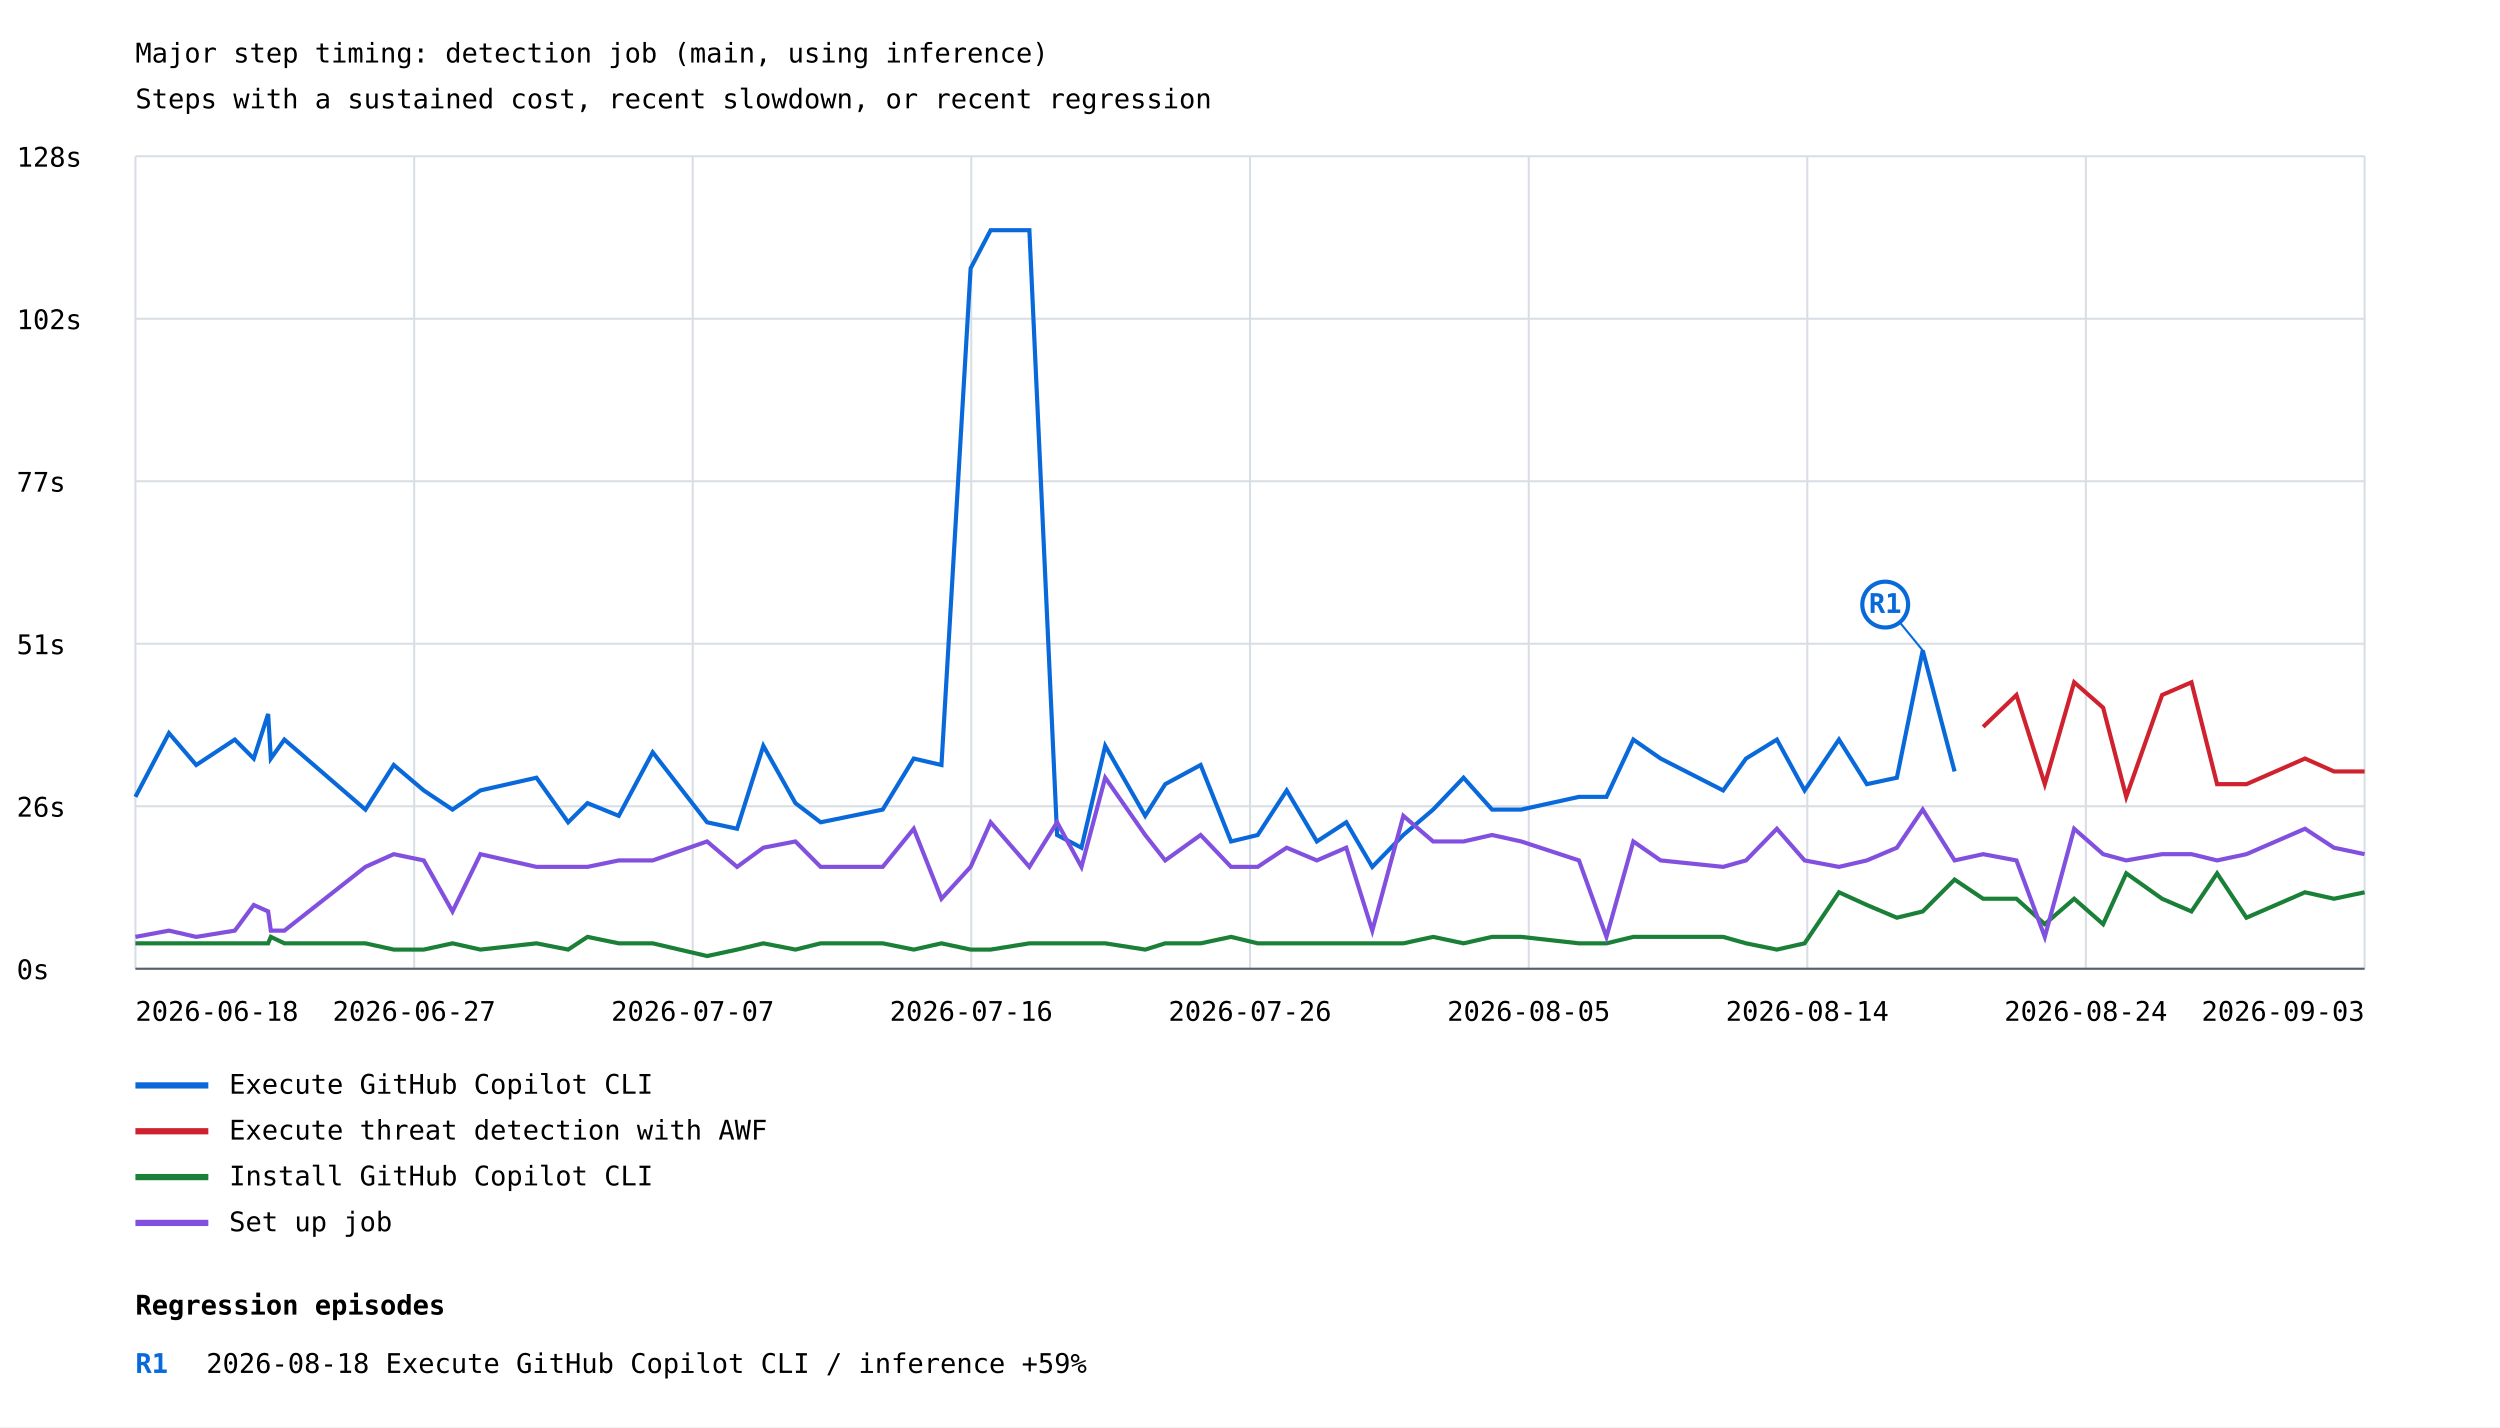
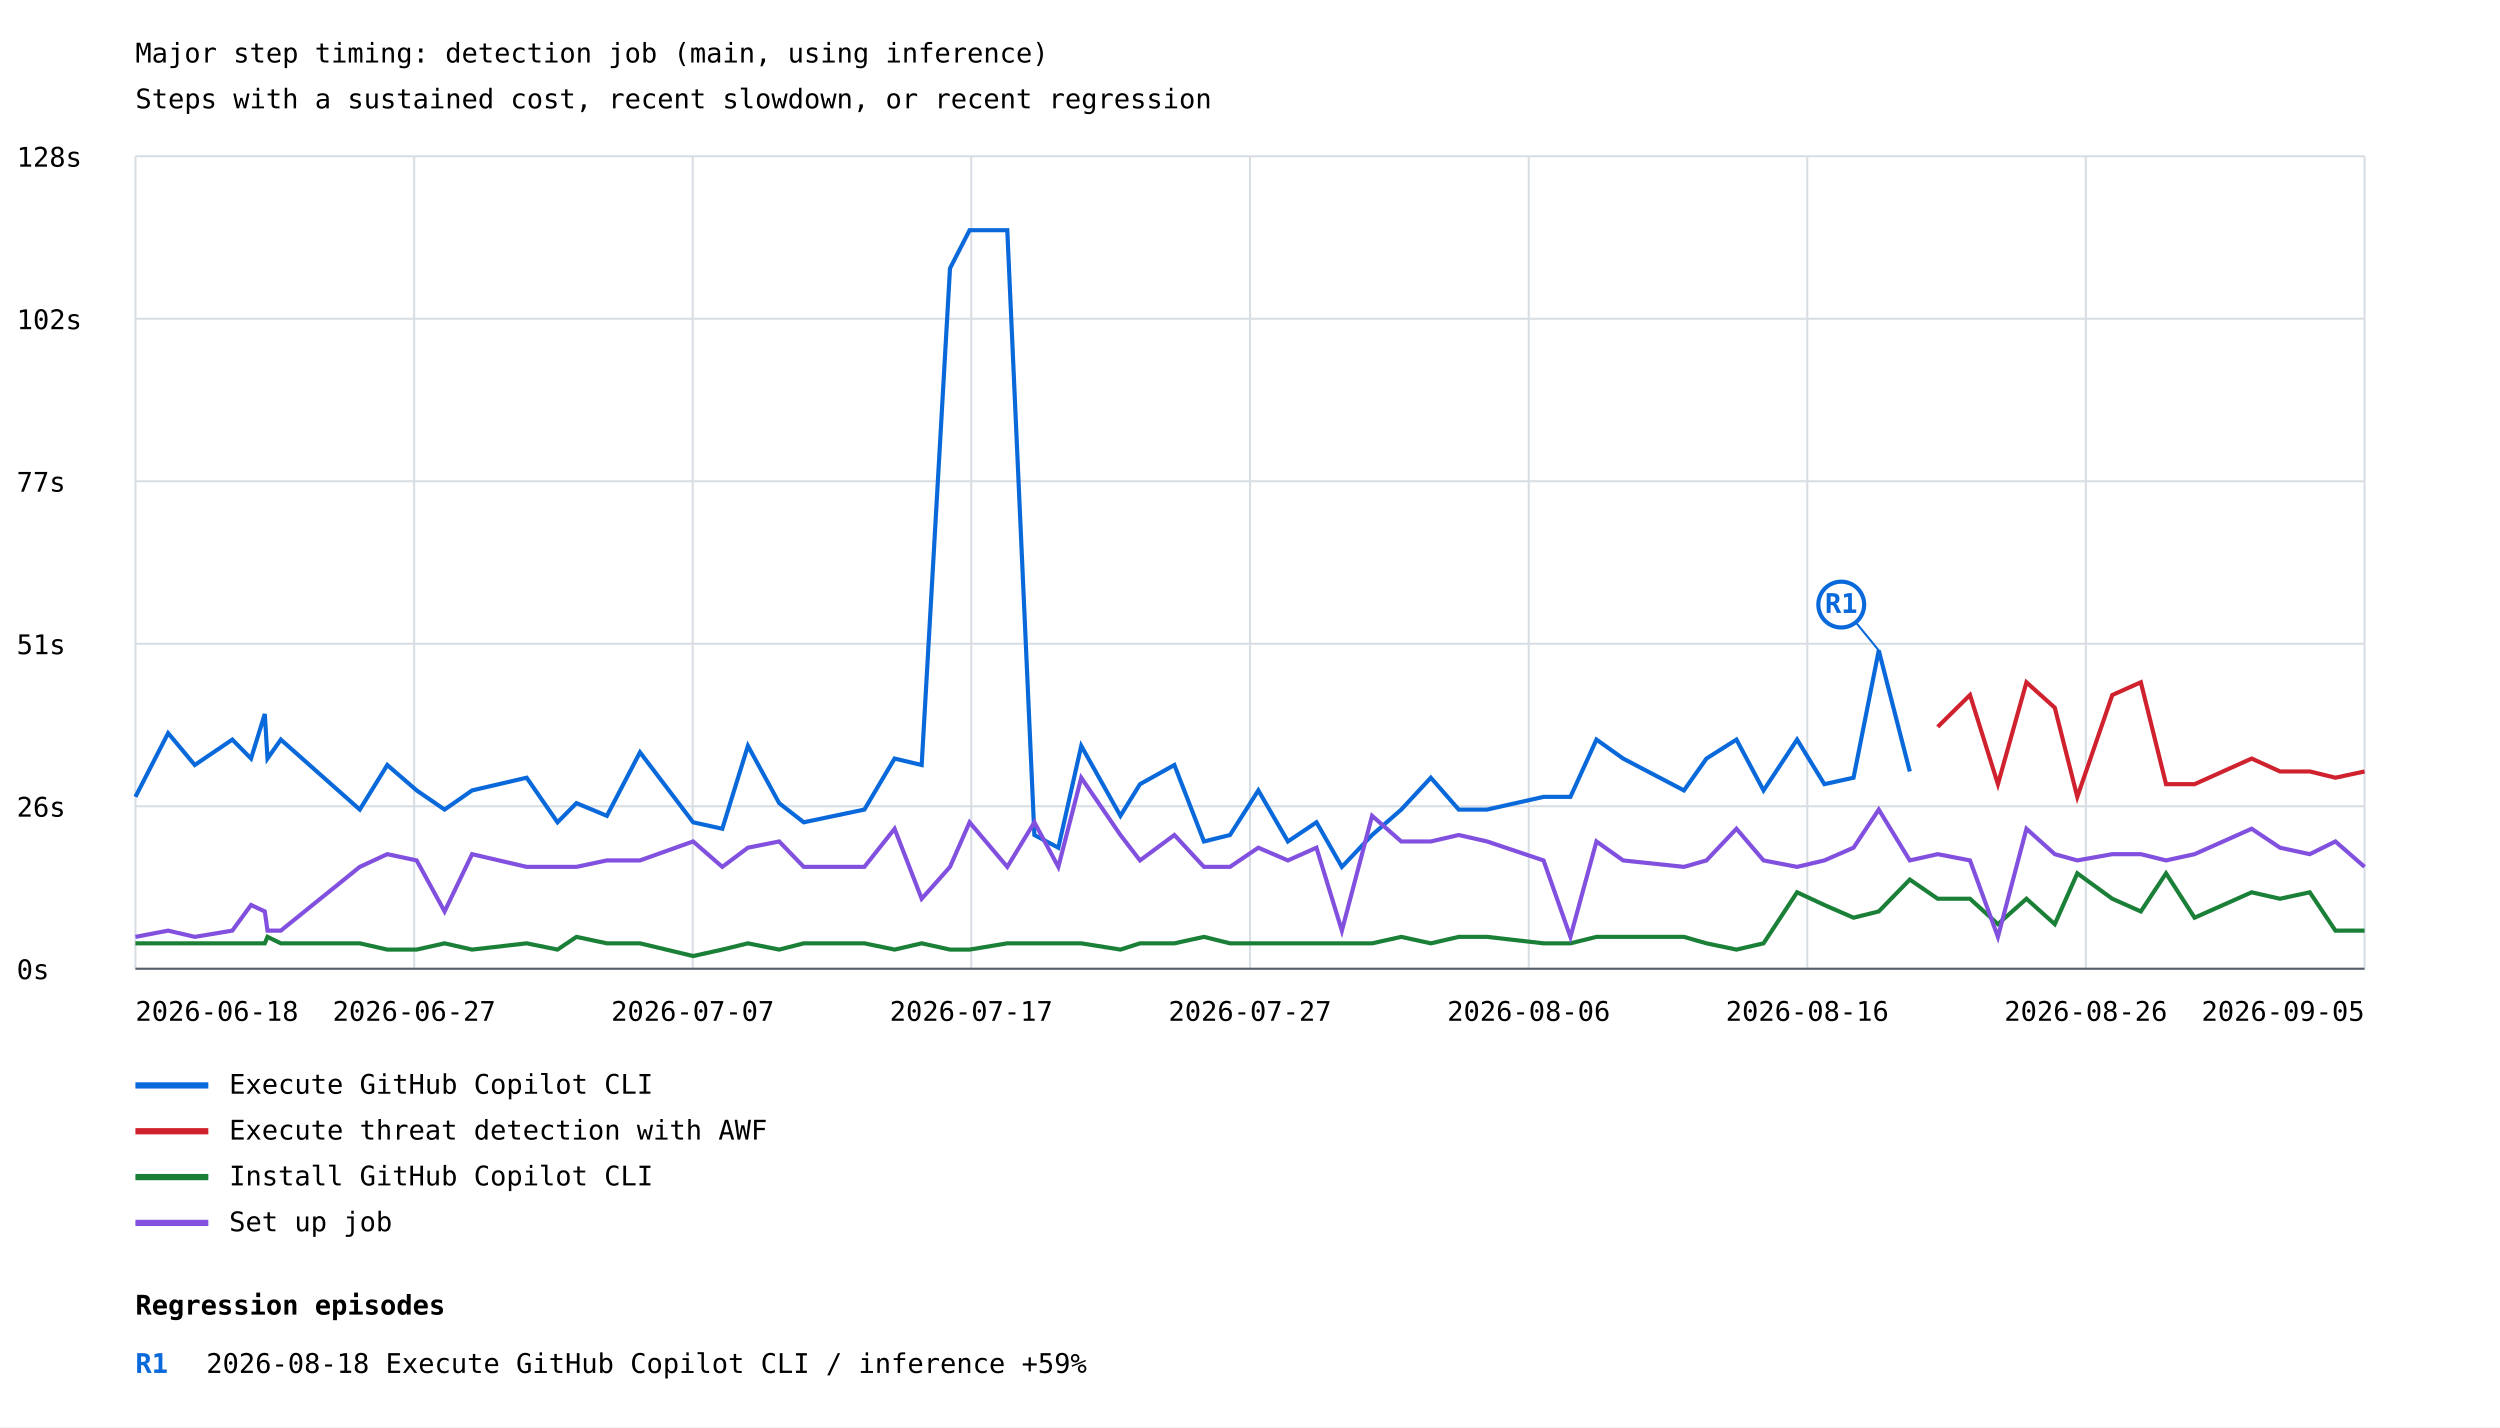
<svg xmlns="http://www.w3.org/2000/svg" width="1200" height="685" viewBox="0 0 1200 685">
  <rect width="100%" height="100%" fill="white" />
  <style>text{font-family:ui-monospace,monospace;font-size:13px}.axis{stroke:#57606a;stroke-width:1}.grid{stroke:#d8dee4;stroke-width:1}</style>
  <text x="65" y="30" font-size="20">Major step timing: detection job (main, using inference)</text>
  <text x="65" y="52">Steps with a sustained cost, recent slowdown, or recent regression</text>
  <line class="grid" x1="65" y1="465.0" x2="1135" y2="465.0" />
  <text x="8" y="470.0">0s</text>
  <line class="grid" x1="65" y1="387.0" x2="1135" y2="387.0" />
  <text x="8" y="392.0">26s</text>
  <line class="grid" x1="65" y1="309.0" x2="1135" y2="309.0" />
  <text x="8" y="314.0">51s</text>
  <line class="grid" x1="65" y1="231.0" x2="1135" y2="231.0" />
  <text x="8" y="236.0">77s</text>
  <line class="grid" x1="65" y1="153.0" x2="1135" y2="153.0" />
  <text x="8" y="158.0">102s</text>
  <line class="grid" x1="65" y1="75.0" x2="1135" y2="75.0" />
  <text x="8" y="80.0">128s</text>
  <line class="grid" x1="65.0" y1="75" x2="65.0" y2="465" />
  <line class="grid" x1="198.8" y1="75" x2="198.8" y2="465" />
  <line class="grid" x1="332.5" y1="75" x2="332.5" y2="465" />
  <line class="grid" x1="466.2" y1="75" x2="466.2" y2="465" />
  <line class="grid" x1="600.0" y1="75" x2="600.0" y2="465" />
  <line class="grid" x1="733.8" y1="75" x2="733.8" y2="465" />
  <line class="grid" x1="867.5" y1="75" x2="867.5" y2="465" />
  <line class="grid" x1="1001.2" y1="75" x2="1001.2" y2="465" />
  <line class="grid" x1="1135.0" y1="75" x2="1135.0" y2="465" />
-   <polyline points="65.0,382.5 81.1,351.9 94.2,367.2 112.7,355.0 121.8,364.1 128.7,342.7 130.0,364.1 136.5,355.0 175.4,388.6 189.0,367.2 203.4,379.4 217.2,388.6 230.6,379.4 257.5,373.3 272.7,394.7 282.0,385.5 297.0,391.6 313.3,361.1 339.4,394.7 353.8,397.8 366.4,358.0 381.8,385.5 393.9,394.7 409.1,391.6 423.7,388.6 438.6,364.1 451.9,367.2 465.9,128.8 475.5,110.5 494.1,110.5 507.4,400.8 519.1,406.9 530.5,358.0 549.7,391.6 559.3,376.4 576.3,367.2 590.9,403.9 603.7,400.8 617.6,379.4 632.1,403.9 646.2,394.7 658.7,416.1 673.6,400.8 687.9,388.6 702.5,373.3 716.2,388.6 730.2,388.6 757.9,382.5 771.1,382.5 784.0,355.0 797.1,364.1 827.1,379.4 838.1,364.1 852.9,355.0 866.2,379.4 882.7,355.0 896.1,376.4 910.5,373.3 922.9,312.2 938.2,370.3" fill="none" stroke="#0969da" stroke-width="2" />
-   <line x1="922.9" y1="312.2" x2="904.9" y2="290.2" stroke="#0969da" stroke-width="1" />
-   <circle cx="904.9" cy="290.2" r="11" fill="white" stroke="#0969da" stroke-width="2" />
-   <text x="904.9" y="294.2" fill="#0969da" font-size="10" font-weight="bold" text-anchor="middle">R1</text>
+   <polyline points="65.0,382.5 80.7,351.9 93.5,367.2 111.5,355.0 120.5,364.1 127.1,342.7 128.4,364.1 134.8,355.0 172.7,388.6 185.9,367.2 200.0,379.4 213.4,388.6 226.6,379.4 252.8,373.3 267.6,394.7 276.7,385.5 291.3,391.6 307.2,361.1 332.7,394.7 346.7,397.8 359.0,358.0 374.0,385.5 385.8,394.7 400.6,391.6 414.9,388.6 429.4,364.1 442.4,367.2 456.0,128.8 465.4,110.5 483.5,110.5 496.5,400.8 508.0,406.9 519.0,358.0 537.8,391.6 547.2,376.4 563.7,367.2 577.9,403.9 590.4,400.8 604.0,379.4 618.2,403.9 631.9,394.7 644.1,416.1 658.6,400.8 672.6,388.6 686.8,373.3 700.2,388.6 713.8,388.6 740.9,382.5 753.8,382.5 766.3,355.0 779.1,364.1 808.3,379.4 819.1,364.1 833.5,355.0 846.5,379.4 862.6,355.0 875.7,376.4 889.7,373.3 901.8,312.2 916.7,370.3" fill="none" stroke="#0969da" stroke-width="2" />
+   <line x1="901.8" y1="312.2" x2="883.8" y2="290.2" stroke="#0969da" stroke-width="1" />
+   <circle cx="883.8" cy="290.2" r="11" fill="white" stroke="#0969da" stroke-width="2" />
+   <text x="883.8" y="294.2" fill="#0969da" font-size="10" font-weight="bold" text-anchor="middle">R1</text>
  <line x1="65" y1="521" x2="100" y2="521" stroke="#0969da" stroke-width="3" />
  <text x="110" y="525">Execute GitHub Copilot CLI</text>
-   <polyline points="951.9,348.9 967.9,333.6 981.5,376.4 995.6,327.5 1009.5,339.7 1020.6,382.5 1037.8,333.6 1051.9,327.5 1064.2,376.4 1078.3,376.4 1106.4,364.1 1120.3,370.3 1135.0,370.3" fill="none" stroke="#cf222e" stroke-width="2" />
+   <polyline points="930.1,348.9 945.6,333.6 959.0,376.4 972.7,327.5 986.3,339.7 997.1,382.5 1013.9,333.6 1027.6,327.5 1039.7,376.4 1053.4,376.4 1080.8,364.1 1094.4,370.3 1108.7,370.3 1121.0,373.3 1135.0,370.3" fill="none" stroke="#cf222e" stroke-width="2" />
  <line x1="65" y1="543" x2="100" y2="543" stroke="#cf222e" stroke-width="3" />
  <text x="110" y="547">Execute threat detection with AWF</text>
-   <polyline points="65.0,452.8 81.1,452.8 94.2,452.8 112.7,452.8 121.8,452.8 128.7,452.8 130.0,449.7 136.5,452.8 175.4,452.8 189.0,455.8 203.4,455.8 217.2,452.8 230.6,455.8 257.5,452.8 272.7,455.8 282.0,449.7 297.0,452.8 313.3,452.8 339.4,458.9 353.8,455.8 366.4,452.8 381.8,455.8 393.9,452.8 409.1,452.8 423.7,452.8 438.6,455.8 451.9,452.8 465.9,455.8 475.5,455.8 494.1,452.8 507.4,452.8 519.1,452.8 530.5,452.8 549.7,455.8 559.3,452.8 576.3,452.8 590.9,449.7 603.7,452.8 617.6,452.8 632.1,452.8 646.2,452.8 658.7,452.8 673.6,452.8 687.9,449.7 702.5,452.8 716.2,449.7 730.2,449.7 757.9,452.8 771.1,452.8 784.0,449.7 797.1,449.7 827.1,449.7 838.1,452.8 852.9,455.8 866.2,452.8 882.7,428.3 896.1,434.4 910.5,440.5 922.9,437.5 938.2,422.2 951.9,431.4 967.9,431.4 981.5,443.6 995.6,431.4 1009.5,443.6 1020.6,419.2 1037.8,431.4 1051.9,437.5 1064.2,419.2 1078.3,440.5 1106.4,428.3 1120.3,431.4 1135.0,428.3" fill="none" stroke="#1a7f37" stroke-width="2" />
+   <polyline points="65.0,452.8 80.7,452.8 93.5,452.8 111.5,452.8 120.5,452.8 127.1,452.8 128.4,449.7 134.8,452.8 172.7,452.8 185.9,455.8 200.0,455.8 213.4,452.8 226.6,455.8 252.8,452.8 267.6,455.8 276.7,449.7 291.3,452.8 307.2,452.8 332.7,458.9 346.7,455.8 359.0,452.8 374.0,455.8 385.8,452.8 400.6,452.8 414.9,452.8 429.4,455.8 442.4,452.8 456.0,455.8 465.4,455.8 483.5,452.8 496.5,452.8 508.0,452.8 519.0,452.8 537.8,455.8 547.2,452.8 563.7,452.8 577.9,449.7 590.4,452.8 604.0,452.8 618.2,452.8 631.9,452.8 644.1,452.8 658.6,452.8 672.6,449.7 686.8,452.8 700.2,449.7 713.8,449.7 740.9,452.8 753.8,452.8 766.3,449.7 779.1,449.7 808.3,449.7 819.1,452.8 833.5,455.8 846.5,452.8 862.6,428.3 875.7,434.4 889.7,440.5 901.8,437.5 916.7,422.2 930.1,431.4 945.6,431.4 959.0,443.6 972.7,431.4 986.3,443.6 997.1,419.2 1013.9,431.4 1027.6,437.5 1039.7,419.2 1053.4,440.5 1080.8,428.3 1094.4,431.4 1108.7,428.3 1121.0,446.7 1135.0,446.7" fill="none" stroke="#1a7f37" stroke-width="2" />
  <line x1="65" y1="565" x2="100" y2="565" stroke="#1a7f37" stroke-width="3" />
  <text x="110" y="569">Install GitHub Copilot CLI</text>
-   <polyline points="65.0,449.7 81.1,446.7 94.2,449.7 112.7,446.7 121.8,434.4 128.7,437.5 130.0,446.7 136.5,446.7 175.4,416.1 189.0,410.0 203.4,413.0 217.2,437.5 230.6,410.0 257.5,416.1 272.7,416.1 282.0,416.1 297.0,413.0 313.3,413.0 339.4,403.9 353.8,416.1 366.4,406.9 381.8,403.9 393.9,416.1 409.1,416.1 423.7,416.1 438.6,397.8 451.9,431.4 465.9,416.1 475.5,394.7 494.1,416.1 507.4,394.7 519.1,416.1 530.5,373.3 549.7,400.8 559.3,413.0 576.3,400.8 590.9,416.1 603.7,416.1 617.6,406.9 632.1,413.0 646.2,406.9 658.7,446.7 673.6,391.6 687.9,403.9 702.5,403.9 716.2,400.8 730.2,403.9 757.9,413.0 771.1,449.7 784.0,403.9 797.1,413.0 827.1,416.1 838.1,413.0 852.9,397.8 866.2,413.0 882.7,416.1 896.1,413.0 910.5,406.9 922.9,388.6 938.2,413.0 951.9,410.0 967.9,413.0 981.5,449.7 995.6,397.8 1009.5,410.0 1020.6,413.0 1037.8,410.0 1051.9,410.0 1064.2,413.0 1078.3,410.0 1106.4,397.8 1120.3,406.9 1135.0,410.0" fill="none" stroke="#8250df" stroke-width="2" />
+   <polyline points="65.0,449.7 80.7,446.7 93.5,449.7 111.5,446.7 120.5,434.4 127.1,437.5 128.4,446.7 134.8,446.7 172.7,416.1 185.9,410.0 200.0,413.0 213.4,437.5 226.6,410.0 252.8,416.1 267.6,416.1 276.7,416.1 291.3,413.0 307.2,413.0 332.7,403.9 346.7,416.1 359.0,406.9 374.0,403.9 385.8,416.1 400.6,416.1 414.9,416.1 429.4,397.8 442.4,431.4 456.0,416.1 465.4,394.7 483.5,416.1 496.5,394.7 508.0,416.1 519.0,373.3 537.8,400.8 547.2,413.0 563.7,400.8 577.9,416.1 590.4,416.1 604.0,406.9 618.2,413.0 631.9,406.9 644.1,446.7 658.6,391.6 672.6,403.9 686.8,403.9 700.2,400.8 713.8,403.9 740.9,413.0 753.8,449.7 766.3,403.9 779.1,413.0 808.3,416.1 819.1,413.0 833.5,397.8 846.5,413.0 862.6,416.1 875.7,413.0 889.7,406.9 901.8,388.6 916.7,413.0 930.1,410.0 945.6,413.0 959.0,449.7 972.7,397.8 986.3,410.0 997.1,413.0 1013.9,410.0 1027.6,410.0 1039.7,413.0 1053.4,410.0 1080.8,397.8 1094.4,406.9 1108.7,410.0 1121.0,403.9 1135.0,416.1" fill="none" stroke="#8250df" stroke-width="2" />
  <line x1="65" y1="587" x2="100" y2="587" stroke="#8250df" stroke-width="3" />
  <text x="110" y="591">Set up job</text>
  <text x="65.0" y="490" text-anchor="start">2026-06-18</text>
  <text x="198.8" y="490" text-anchor="middle">2026-06-27</text>
  <text x="332.5" y="490" text-anchor="middle">2026-07-07</text>
-   <text x="466.2" y="490" text-anchor="middle">2026-07-16</text>
-   <text x="600.0" y="490" text-anchor="middle">2026-07-26</text>
-   <text x="733.8" y="490" text-anchor="middle">2026-08-05</text>
-   <text x="867.5" y="490" text-anchor="middle">2026-08-14</text>
-   <text x="1001.2" y="490" text-anchor="middle">2026-08-24</text>
-   <text x="1135.0" y="490" text-anchor="end">2026-09-03</text>
+   <text x="466.2" y="490" text-anchor="middle">2026-07-17</text>
+   <text x="600.0" y="490" text-anchor="middle">2026-07-27</text>
+   <text x="733.8" y="490" text-anchor="middle">2026-08-06</text>
+   <text x="867.5" y="490" text-anchor="middle">2026-08-16</text>
+   <text x="1001.2" y="490" text-anchor="middle">2026-08-26</text>
+   <text x="1135.0" y="490" text-anchor="end">2026-09-05</text>
  <line class="axis" x1="65" y1="465" x2="1135" y2="465" />
  <text x="65" y="631" font-size="16" font-weight="bold">Regression episodes</text>
  <text x="65" y="659" fill="#0969da" font-weight="bold">R1</text>
  <text x="99" y="659">2026-08-18  Execute GitHub Copilot CLI / inference  +59%</text>
</svg>
